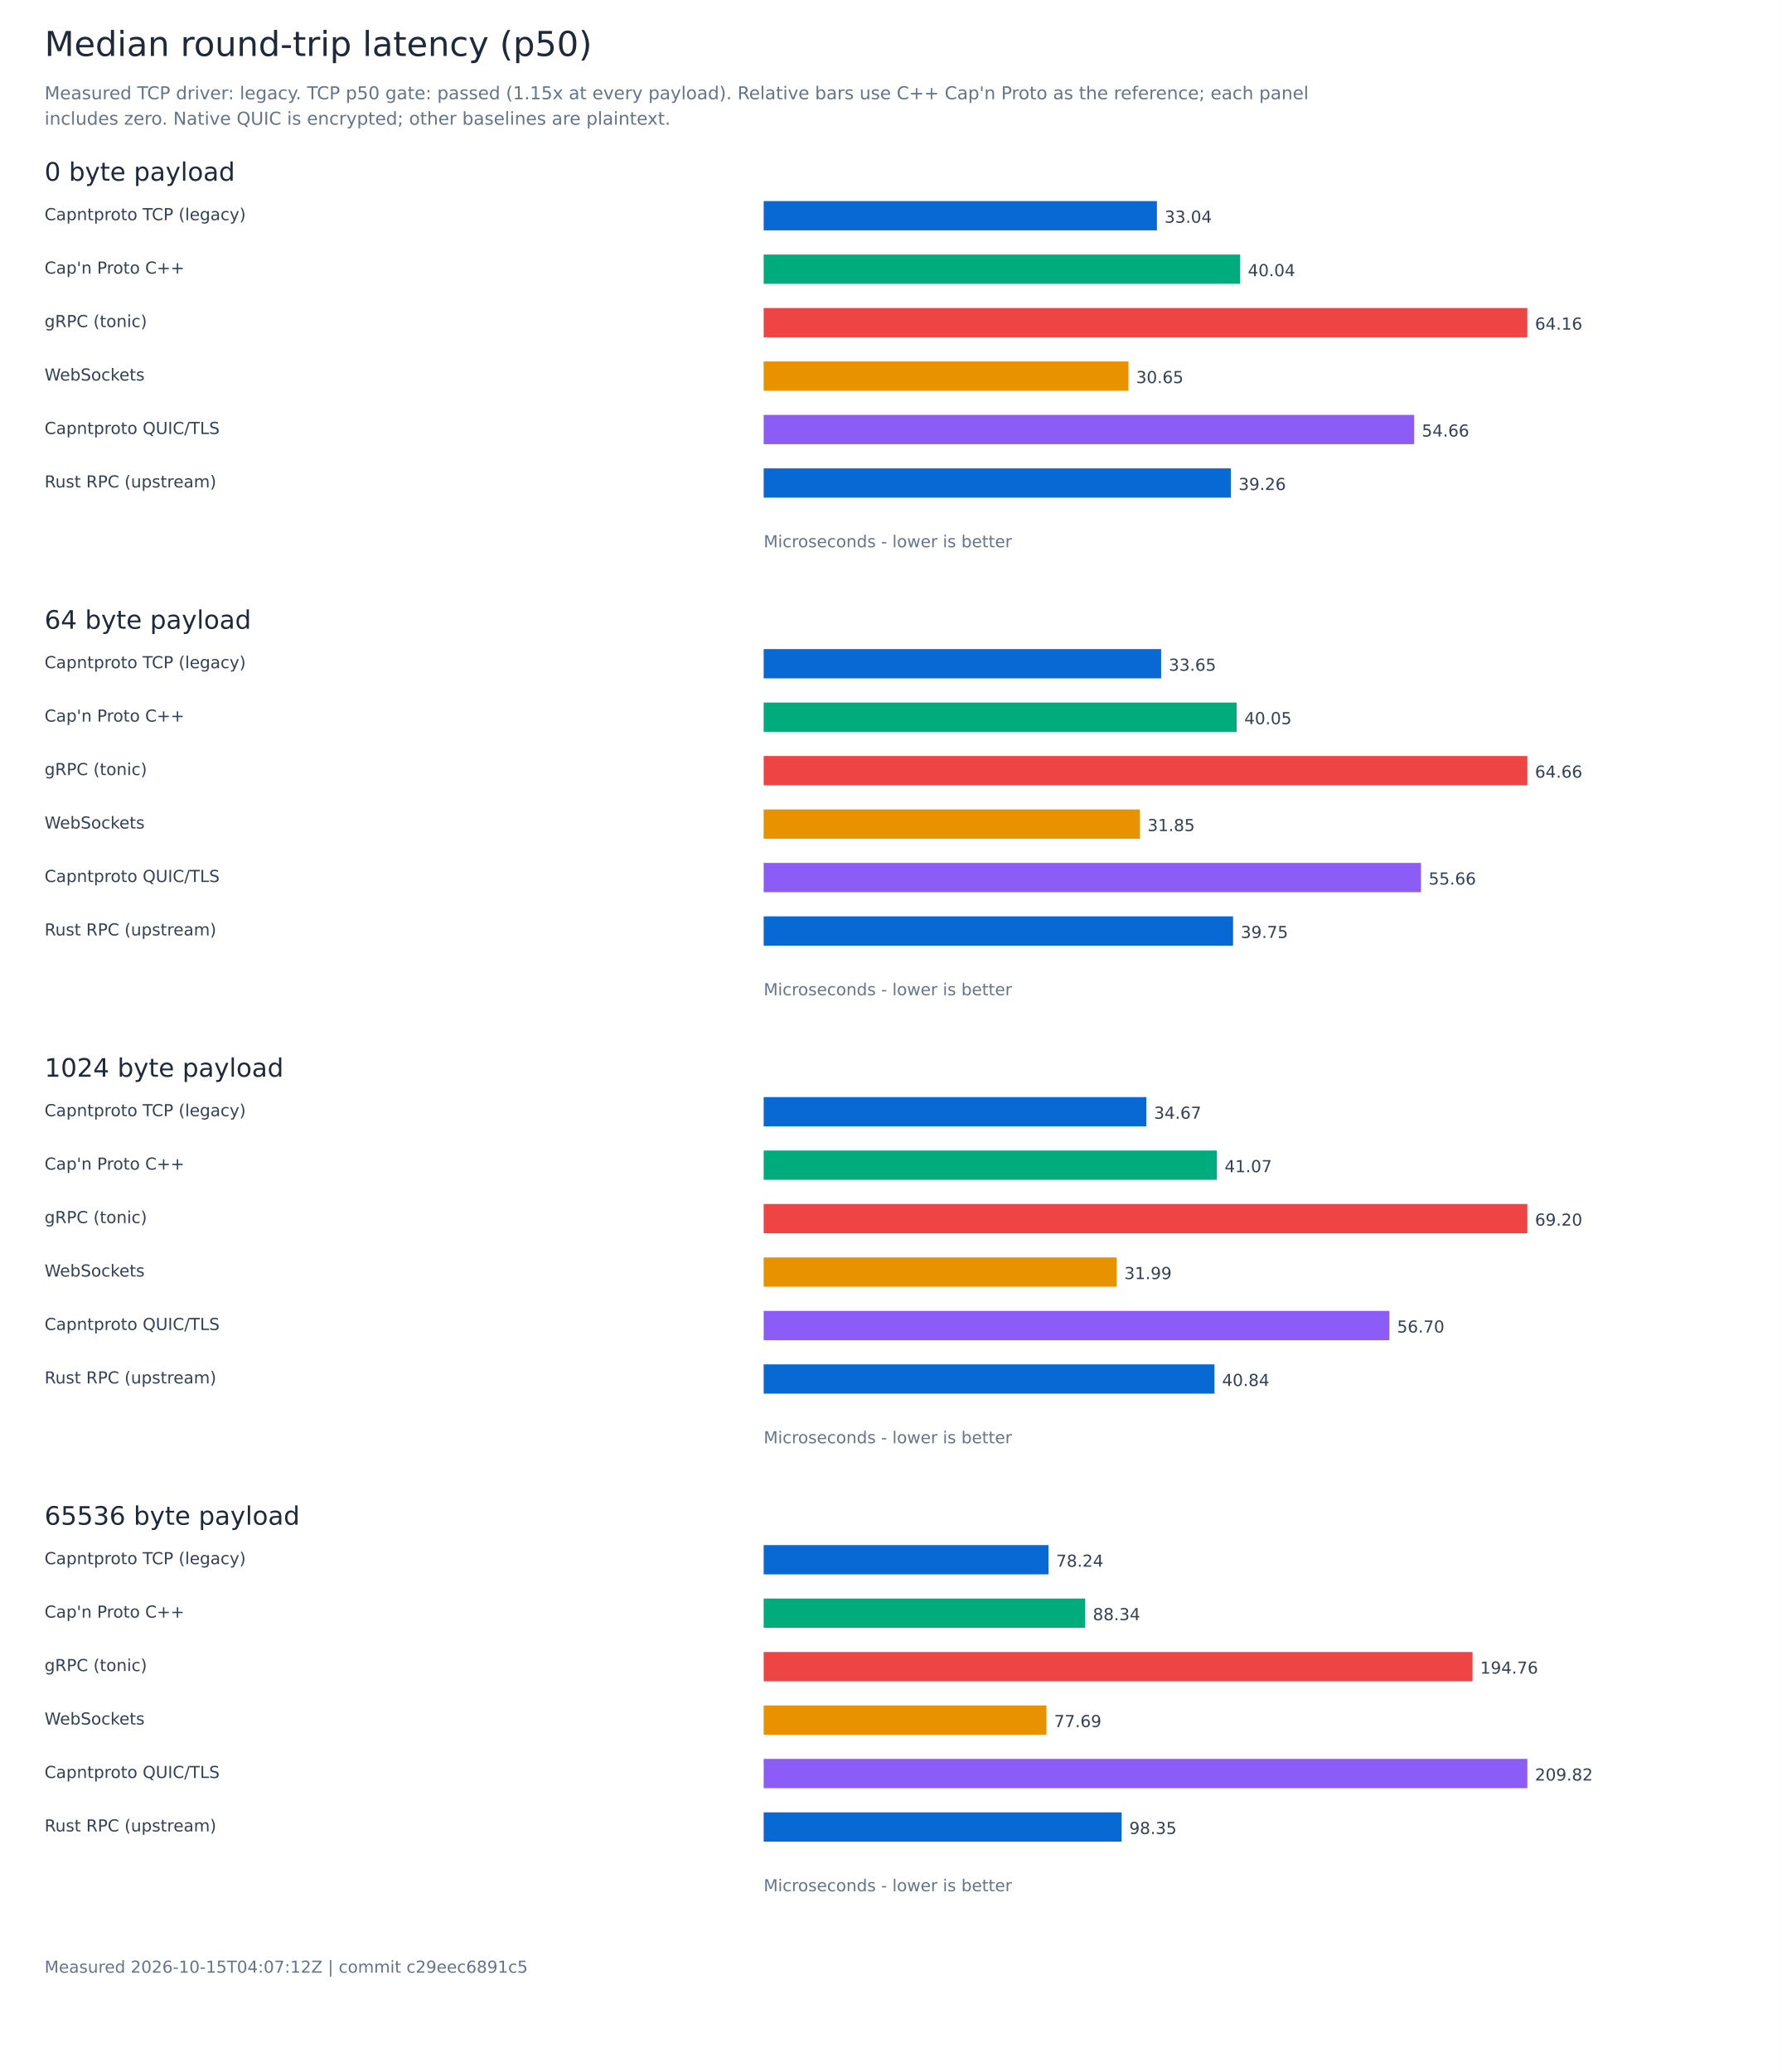
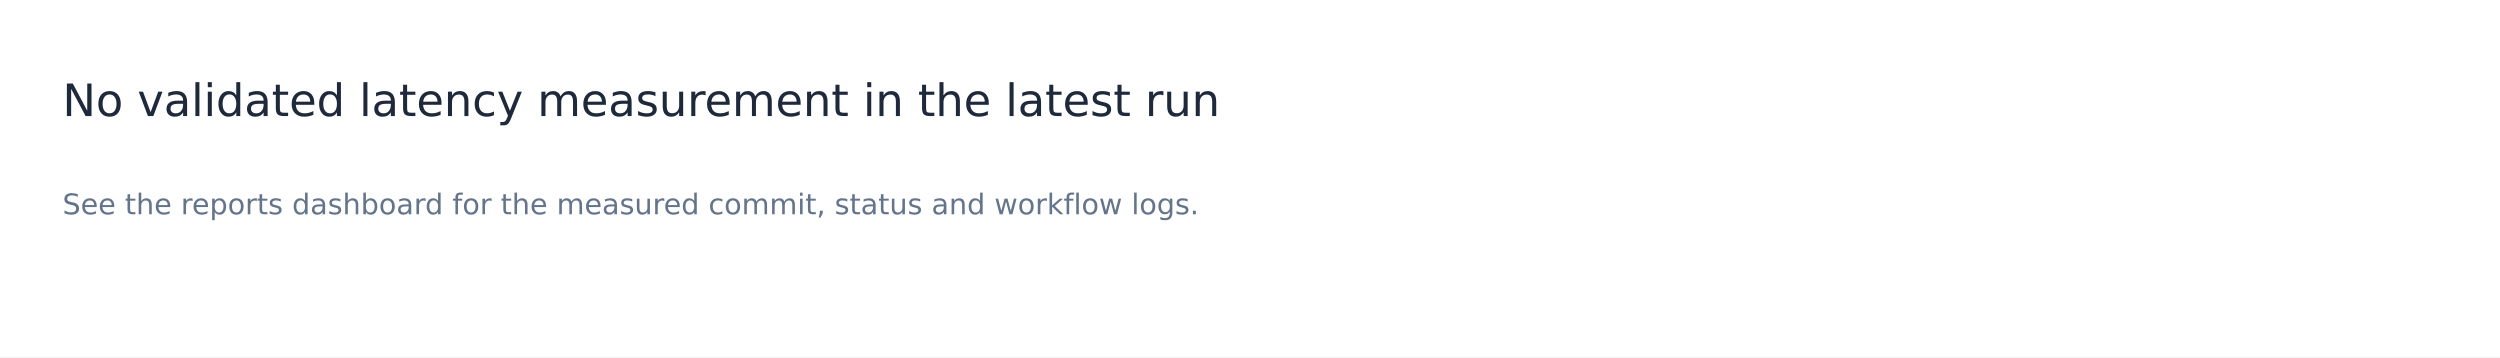
- <svg xmlns="http://www.w3.org/2000/svg" width="1400" height="1628" viewBox="0 0 1400 1628" role="img" aria-labelledby="title">
-   <rect width="1400" height="1628" fill="white" />
+ <svg xmlns="http://www.w3.org/2000/svg" width="1400" height="200" viewBox="0 0 1400 200" role="img" aria-labelledby="title">
+   <rect width="1400" height="200" fill="white" />
  <g font-family="DejaVu Sans, sans-serif">
-     <text x="35.00" y="44.00" font-size="27" fill="#1e293b">Median round-trip latency (p50)</text>
-     <text x="35.00" y="78.00" font-size="14" fill="#64748b">Measured TCP driver: legacy. TCP p50 gate: passed (1.15x at every payload). Relative bars use C++ Cap'n Proto as the reference; each panel</text>
-     <text x="35.00" y="98.00" font-size="14" fill="#64748b">includes zero. Native QUIC is encrypted; other baselines are plaintext.</text>
-     <text x="35.00" y="142.00" font-size="20" fill="#1e293b">0 byte payload</text>
-     <text x="35.00" y="173.00" font-size="13" fill="#334155">Capntproto TCP (legacy)</text>
-     <rect x="600.00" y="158.00" width="308.96" height="23" fill="#0868d4" />
-     <text x="914.96" y="175.00" font-size="13" fill="#334155">33.04</text>
-     <text x="35.00" y="215.00" font-size="13" fill="#334155">Cap'n Proto C++</text>
-     <rect x="600.00" y="200.00" width="374.40" height="23" fill="#00ac7b" />
-     <text x="980.40" y="217.00" font-size="13" fill="#334155">40.04</text>
-     <text x="35.00" y="257.00" font-size="13" fill="#334155">gRPC (tonic)</text>
-     <rect x="600.00" y="242.00" width="600.00" height="23" fill="#ef4444" />
-     <text x="1206.00" y="259.00" font-size="13" fill="#334155">64.16</text>
-     <text x="35.00" y="299.00" font-size="13" fill="#334155">WebSockets</text>
-     <rect x="600.00" y="284.00" width="286.62" height="23" fill="#e89200" />
-     <text x="892.62" y="301.00" font-size="13" fill="#334155">30.65</text>
-     <text x="35.00" y="341.00" font-size="13" fill="#334155">Capntproto QUIC/TLS</text>
-     <rect x="600.00" y="326.00" width="511.11" height="23" fill="#8b5cf6" />
-     <text x="1117.11" y="343.00" font-size="13" fill="#334155">54.66</text>
-     <text x="35.00" y="383.00" font-size="13" fill="#334155">Rust RPC (upstream)</text>
-     <rect x="600.00" y="368.00" width="367.10" height="23" fill="#0868d4" />
-     <text x="973.10" y="385.00" font-size="13" fill="#334155">39.26</text>
-     <text x="600.00" y="430.00" font-size="13" fill="#64748b">Microseconds - lower is better</text>
-     <text x="35.00" y="494.00" font-size="20" fill="#1e293b">64 byte payload</text>
-     <text x="35.00" y="525.00" font-size="13" fill="#334155">Capntproto TCP (legacy)</text>
-     <rect x="600.00" y="510.00" width="312.27" height="23" fill="#0868d4" />
-     <text x="918.27" y="527.00" font-size="13" fill="#334155">33.65</text>
-     <text x="35.00" y="567.00" font-size="13" fill="#334155">Cap'n Proto C++</text>
-     <rect x="600.00" y="552.00" width="371.61" height="23" fill="#00ac7b" />
-     <text x="977.61" y="569.00" font-size="13" fill="#334155">40.05</text>
-     <text x="35.00" y="609.00" font-size="13" fill="#334155">gRPC (tonic)</text>
-     <rect x="600.00" y="594.00" width="600.00" height="23" fill="#ef4444" />
-     <text x="1206.00" y="611.00" font-size="13" fill="#334155">64.66</text>
-     <text x="35.00" y="651.00" font-size="13" fill="#334155">WebSockets</text>
-     <rect x="600.00" y="636.00" width="295.53" height="23" fill="#e89200" />
-     <text x="901.53" y="653.00" font-size="13" fill="#334155">31.85</text>
-     <text x="35.00" y="693.00" font-size="13" fill="#334155">Capntproto QUIC/TLS</text>
-     <rect x="600.00" y="678.00" width="516.45" height="23" fill="#8b5cf6" />
-     <text x="1122.45" y="695.00" font-size="13" fill="#334155">55.66</text>
-     <text x="35.00" y="735.00" font-size="13" fill="#334155">Rust RPC (upstream)</text>
-     <rect x="600.00" y="720.00" width="368.80" height="23" fill="#0868d4" />
-     <text x="974.80" y="737.00" font-size="13" fill="#334155">39.75</text>
-     <text x="600.00" y="782.00" font-size="13" fill="#64748b">Microseconds - lower is better</text>
-     <text x="35.00" y="846.00" font-size="20" fill="#1e293b">1024 byte payload</text>
-     <text x="35.00" y="877.00" font-size="13" fill="#334155">Capntproto TCP (legacy)</text>
-     <rect x="600.00" y="862.00" width="300.64" height="23" fill="#0868d4" />
-     <text x="906.64" y="879.00" font-size="13" fill="#334155">34.67</text>
-     <text x="35.00" y="919.00" font-size="13" fill="#334155">Cap'n Proto C++</text>
-     <rect x="600.00" y="904.00" width="356.12" height="23" fill="#00ac7b" />
-     <text x="962.12" y="921.00" font-size="13" fill="#334155">41.07</text>
-     <text x="35.00" y="961.00" font-size="13" fill="#334155">gRPC (tonic)</text>
-     <rect x="600.00" y="946.00" width="600.00" height="23" fill="#ef4444" />
-     <text x="1206.00" y="963.00" font-size="13" fill="#334155">69.20</text>
-     <text x="35.00" y="1003.00" font-size="13" fill="#334155">WebSockets</text>
-     <rect x="600.00" y="988.00" width="277.34" height="23" fill="#e89200" />
-     <text x="883.34" y="1005.00" font-size="13" fill="#334155">31.99</text>
-     <text x="35.00" y="1045.00" font-size="13" fill="#334155">Capntproto QUIC/TLS</text>
-     <rect x="600.00" y="1030.00" width="491.64" height="23" fill="#8b5cf6" />
-     <text x="1097.64" y="1047.00" font-size="13" fill="#334155">56.70</text>
-     <text x="35.00" y="1087.00" font-size="13" fill="#334155">Rust RPC (upstream)</text>
-     <rect x="600.00" y="1072.00" width="354.16" height="23" fill="#0868d4" />
-     <text x="960.16" y="1089.00" font-size="13" fill="#334155">40.84</text>
-     <text x="600.00" y="1134.00" font-size="13" fill="#64748b">Microseconds - lower is better</text>
-     <text x="35.00" y="1198.00" font-size="20" fill="#1e293b">65536 byte payload</text>
-     <text x="35.00" y="1229.00" font-size="13" fill="#334155">Capntproto TCP (legacy)</text>
-     <rect x="600.00" y="1214.00" width="223.75" height="23" fill="#0868d4" />
-     <text x="829.75" y="1231.00" font-size="13" fill="#334155">78.24</text>
-     <text x="35.00" y="1271.00" font-size="13" fill="#334155">Cap'n Proto C++</text>
-     <rect x="600.00" y="1256.00" width="252.63" height="23" fill="#00ac7b" />
-     <text x="858.63" y="1273.00" font-size="13" fill="#334155">88.34</text>
-     <text x="35.00" y="1313.00" font-size="13" fill="#334155">gRPC (tonic)</text>
-     <rect x="600.00" y="1298.00" width="556.93" height="23" fill="#ef4444" />
-     <text x="1162.93" y="1315.00" font-size="13" fill="#334155">194.76</text>
-     <text x="35.00" y="1355.00" font-size="13" fill="#334155">WebSockets</text>
-     <rect x="600.00" y="1340.00" width="222.16" height="23" fill="#e89200" />
-     <text x="828.16" y="1357.00" font-size="13" fill="#334155">77.69</text>
-     <text x="35.00" y="1397.00" font-size="13" fill="#334155">Capntproto QUIC/TLS</text>
-     <rect x="600.00" y="1382.00" width="600.00" height="23" fill="#8b5cf6" />
-     <text x="1206.00" y="1399.00" font-size="13" fill="#334155">209.82</text>
-     <text x="35.00" y="1439.00" font-size="13" fill="#334155">Rust RPC (upstream)</text>
-     <rect x="600.00" y="1424.00" width="281.24" height="23" fill="#0868d4" />
-     <text x="887.24" y="1441.00" font-size="13" fill="#334155">98.35</text>
-     <text x="600.00" y="1486.00" font-size="13" fill="#64748b">Microseconds - lower is better</text>
-     <text x="35.00" y="1550.00" font-size="13" fill="#64748b">Measured 2026-10-15T04:07:12Z | commit c29eec6891c5</text>
+     <text x="35.00" y="65.00" font-size="25" fill="#1e293b">No validated latency measurement in the latest run</text>
+     <text x="35.00" y="120.00" font-size="16" fill="#64748b">See the reports dashboard for the measured commit, status and workflow logs.</text>
  </g>
</svg>
